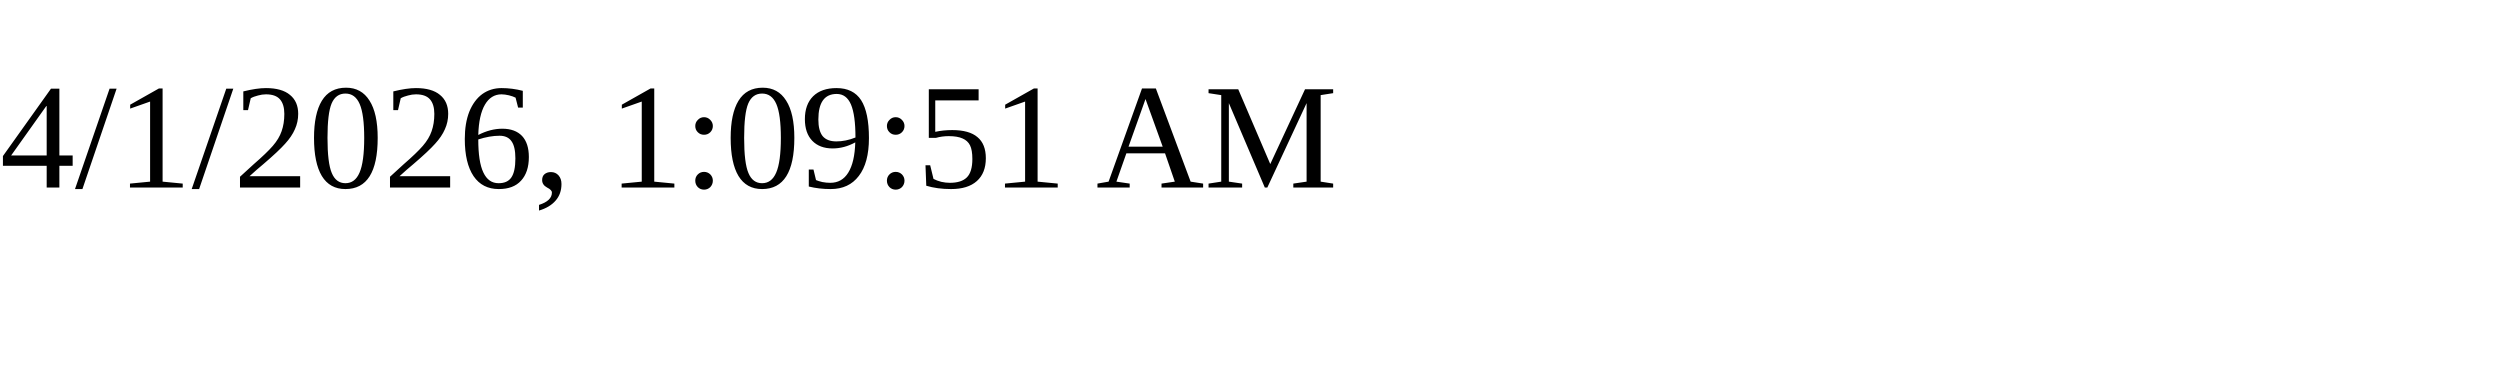
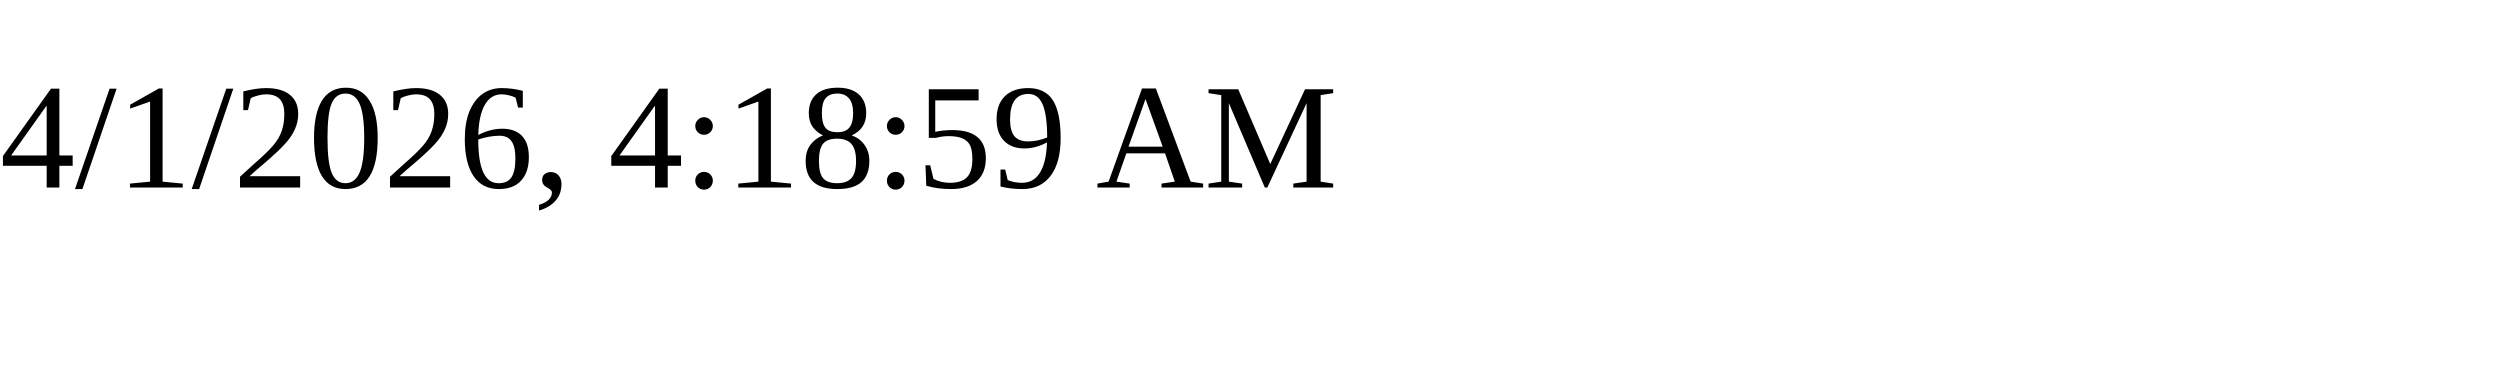
<svg xmlns="http://www.w3.org/2000/svg" height="30" width="200">
-   <text x="0" y="15">4/1/2026, 1:09:51 AM</text>
+   <text x="0" y="15">4/1/2026, 4:18:59 AM</text>
</svg>
